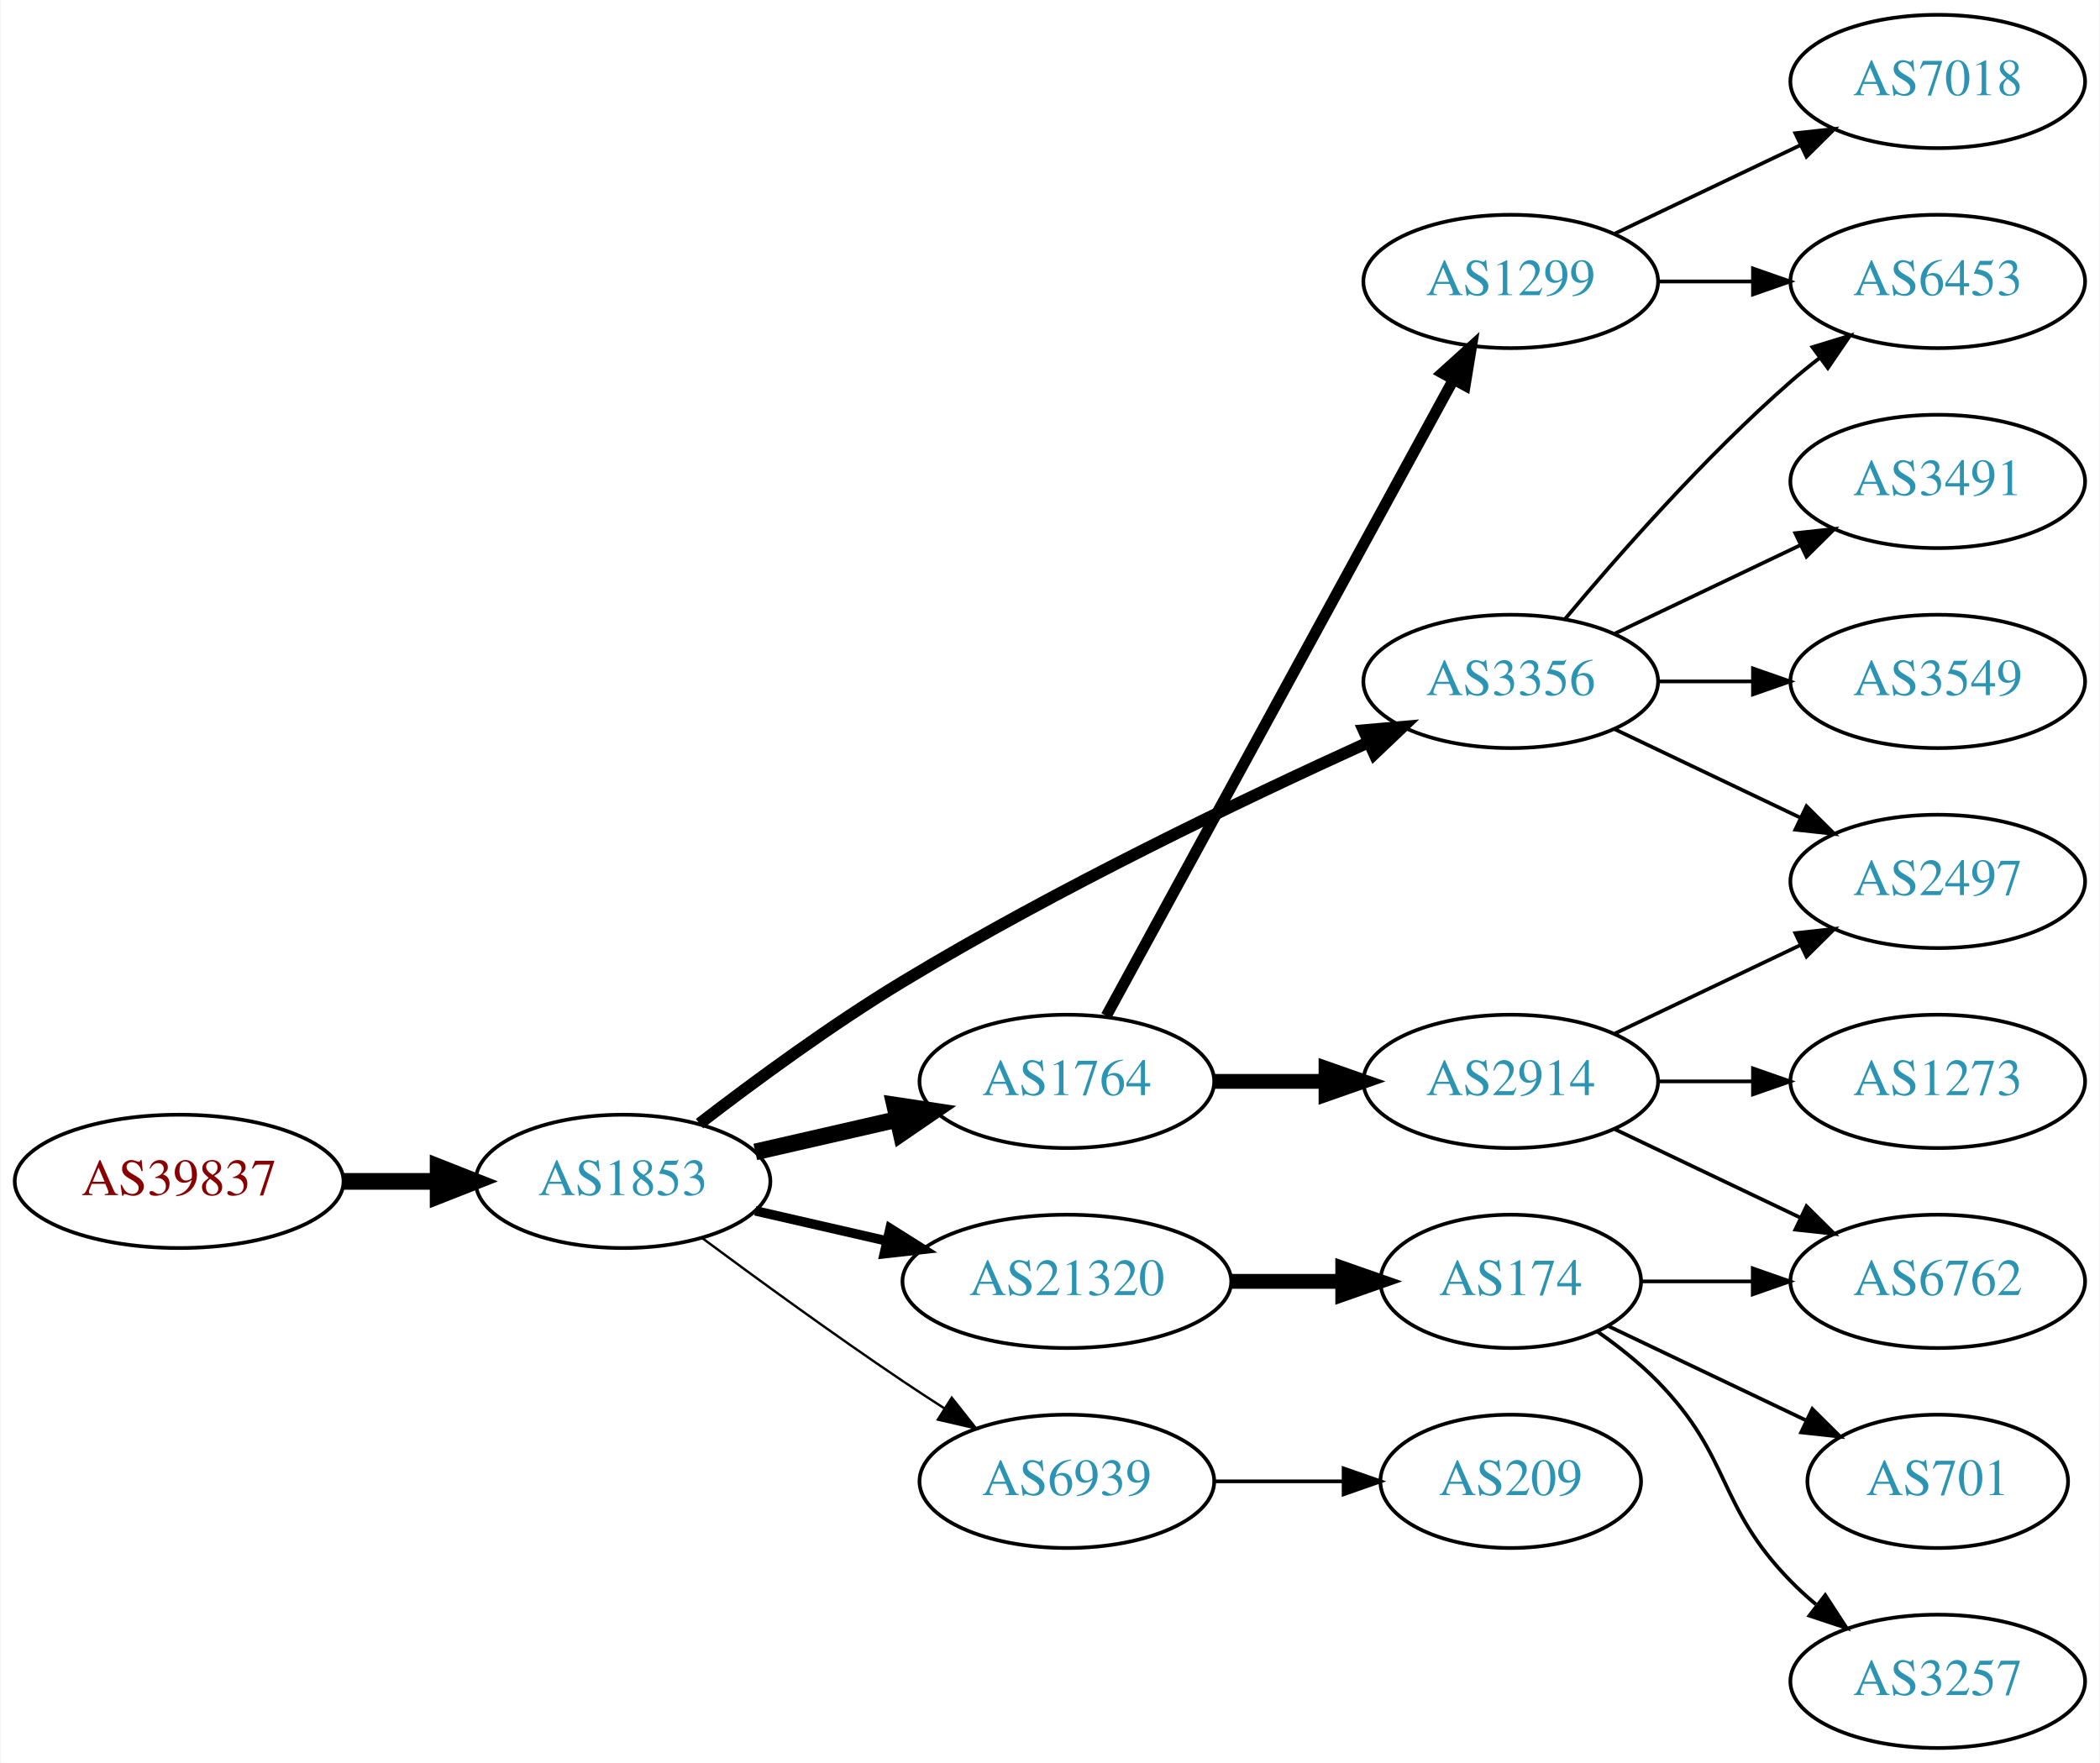
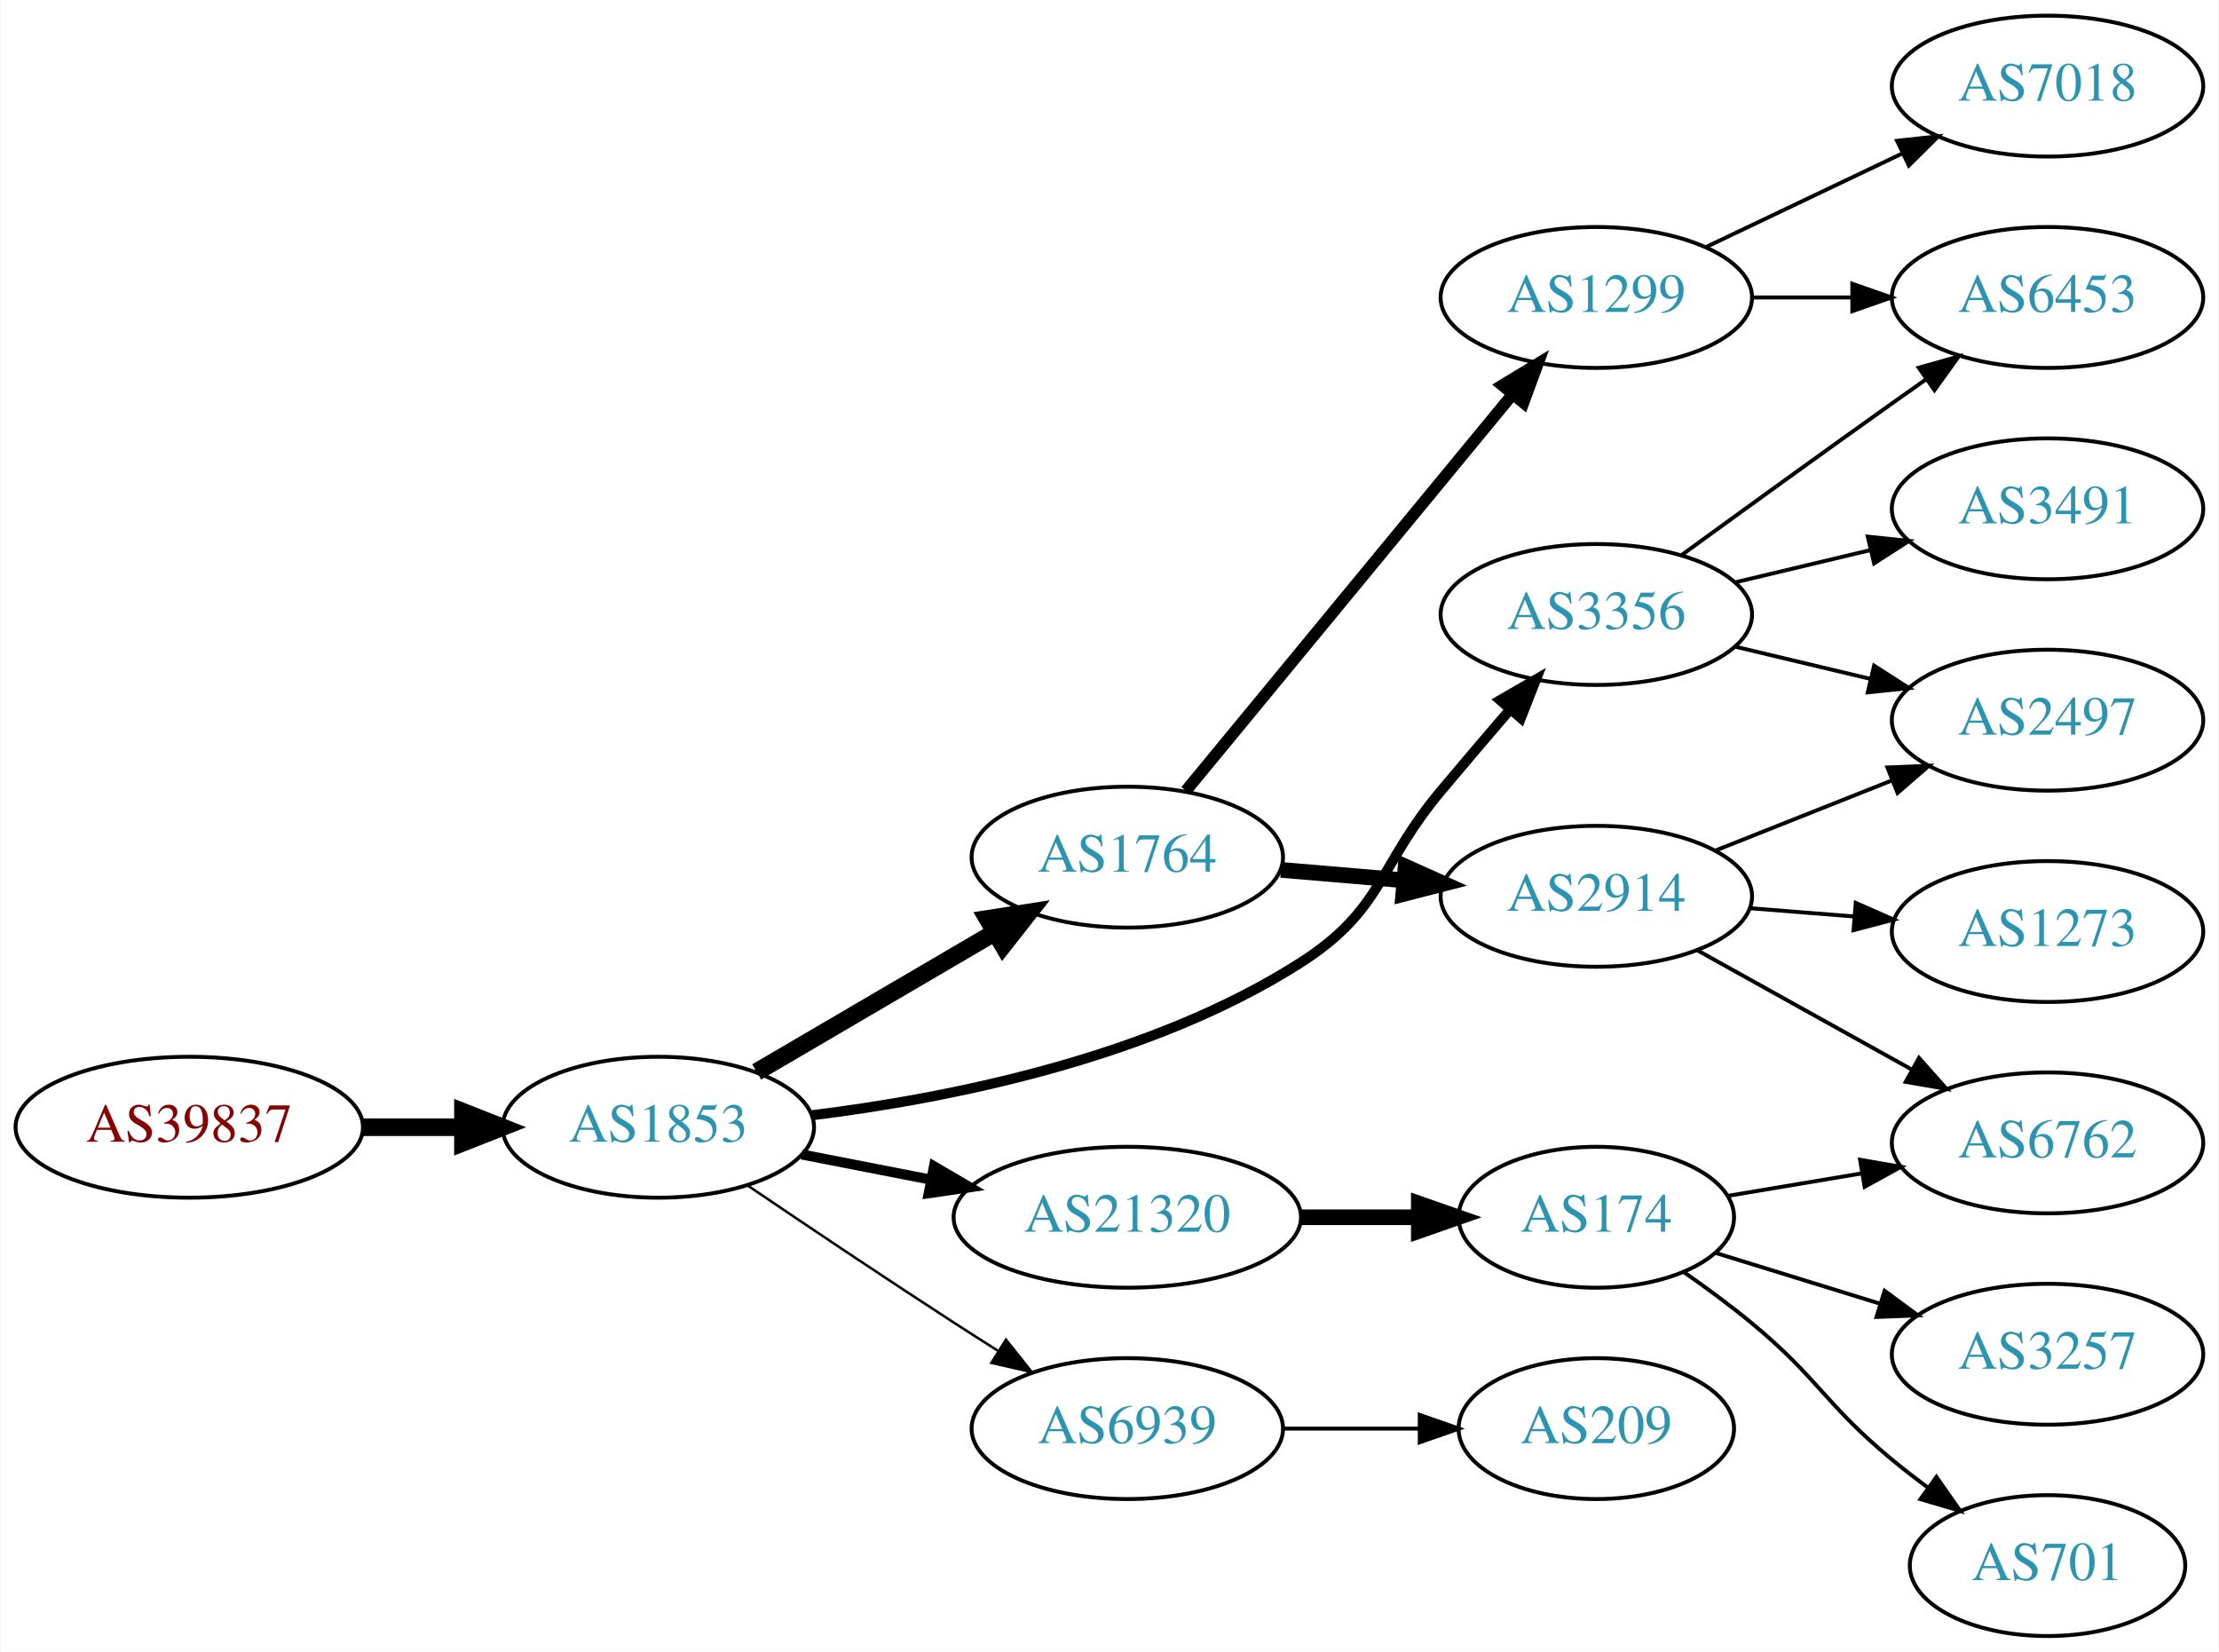
- <svg xmlns="http://www.w3.org/2000/svg" xmlns:xlink="http://www.w3.org/1999/xlink" width="567pt" height="476pt" viewBox="0.00 0.00 566.66 476.00">
-   <g id="graph0" class="graph" transform="scale(1 1) rotate(0) translate(4 472)">
-     <polygon fill="white" stroke="none" points="-4,4 -4,-472 562.663,-472 562.663,4 -4,4" />
+ <svg xmlns="http://www.w3.org/2000/svg" xmlns:xlink="http://www.w3.org/1999/xlink" width="567pt" height="422pt" viewBox="0.00 0.00 566.66 422.00">
+   <g id="graph0" class="graph" transform="scale(1 1) rotate(0) translate(4 418)">
+     <polygon fill="white" stroke="none" points="-4,4 -4,-418 562.663,-418 562.663,4 -4,4" />
    <g id="node1" class="node">
      <g id="a_node1">
        <a xlink:href="/asn/39837" xlink:title="AS39837 ~ MUR [AT]">
-           <ellipse fill="#ffffff" stroke="black" cx="44.196" cy="-153" rx="44.393" ry="18" />
-           <text text-anchor="middle" x="44.196" y="-149.3" font-family="Times,serif" font-size="14.00" fill="#880000">AS39837</text>
+           <ellipse fill="#ffffff" stroke="black" cx="44.196" cy="-130" rx="44.393" ry="18" />
+           <text text-anchor="middle" x="44.196" y="-126.3" font-family="Times,serif" font-size="14.00" fill="#880000">AS39837</text>
        </a>
      </g>
    </g>
    <g id="node2" class="node">
      <g id="a_node2">
        <a xlink:href="/asn/1853" xlink:title="AS1853 ~ ACOnet Backbone [AT]">
-           <ellipse fill="#ffffff" stroke="black" cx="164.039" cy="-153" rx="39.794" ry="18" />
-           <text text-anchor="middle" x="164.039" y="-149.3" font-family="Times,serif" font-size="14.00" fill="#2c94b3">AS1853</text>
+           <ellipse fill="#ffffff" stroke="black" cx="164.039" cy="-130" rx="39.794" ry="18" />
+           <text text-anchor="middle" x="164.039" y="-126.3" font-family="Times,serif" font-size="14.00" fill="#2c94b3">AS1853</text>
        </a>
      </g>
    </g>
    <g id="edge1" class="edge">
-       <path fill="none" stroke="black" stroke-width="4.5" d="M88.407,-153C96.72,-153 105.482,-153 113.965,-153" />
-       <polygon fill="black" stroke="black" stroke-width="4.5" points="114.123,-156.938 124.123,-153 114.123,-149.063 114.123,-156.938" />
+       <path fill="none" stroke="black" stroke-width="4.5" d="M88.407,-130C96.72,-130 105.482,-130 113.965,-130" />
+       <polygon fill="black" stroke="black" stroke-width="4.5" points="114.123,-133.938 124.123,-130 114.123,-126.063 114.123,-133.938" />
    </g>
    <g id="node3" class="node">
      <g id="a_node3">
        <a xlink:href="/asn/1764" xlink:title="AS1764 ~ NEXTLAYER-AS [AT]">
-           <ellipse fill="#ffffff" stroke="black" cx="283.881" cy="-180" rx="39.794" ry="18" />
-           <text text-anchor="middle" x="283.881" y="-176.3" font-family="Times,serif" font-size="14.00" fill="#2c94b3">AS1764</text>
+           <ellipse fill="#ffffff" stroke="black" cx="283.881" cy="-199" rx="39.794" ry="18" />
+           <text text-anchor="middle" x="283.881" y="-195.3" font-family="Times,serif" font-size="14.00" fill="#2c94b3">AS1764</text>
        </a>
      </g>
    </g>
    <g id="edge2" class="edge">
-       <path fill="none" stroke="black" stroke-width="4.5" d="M199.758,-160.955C211.758,-163.704 225.379,-166.825 238.071,-169.733" />
-       <polygon fill="black" stroke="black" stroke-width="4.5" points="237.376,-173.613 248.003,-172.009 239.135,-165.937 237.376,-173.613" />
+       <path fill="none" stroke="black" stroke-width="4.5" d="M189.17,-144.13C206.726,-154.409 230.7,-168.447 250.005,-179.75" />
+       <polygon fill="black" stroke="black" stroke-width="4.5" points="248.163,-183.234 258.782,-184.889 252.142,-176.438 248.163,-183.234" />
    </g>
    <g id="node4" class="node">
      <g id="a_node4">
-         <a xlink:href="/asn/3356" xlink:title="AS3356 ~ Level 3 Parent, LLC [US]">
-           <ellipse fill="#ffffff" stroke="black" cx="403.724" cy="-288" rx="39.794" ry="18" />
-           <text text-anchor="middle" x="403.724" y="-284.3" font-family="Times,serif" font-size="14.00" fill="#2c94b3">AS3356</text>
+         <a xlink:href="/asn/21320" xlink:title="AS21320 ~ GEANT Vereniging [EU]">
+           <ellipse fill="#ffffff" stroke="black" cx="283.881" cy="-107" rx="44.393" ry="18" />
+           <text text-anchor="middle" x="283.881" y="-103.3" font-family="Times,serif" font-size="14.00" fill="#2c94b3">AS21320</text>
        </a>
      </g>
    </g>
    <g id="edge3" class="edge">
-       <path fill="none" stroke="black" stroke-width="3.214" d="M184.699,-168.598C199.406,-179.921 220.247,-195.251 239.685,-207 281.168,-232.074 331.46,-256.175 365.12,-271.471" />
-       <polygon fill="black" stroke="black" stroke-width="3.214" points="364.022,-274.815 374.577,-275.735 366.9,-268.434 364.022,-274.815" />
+       <path fill="none" stroke="black" stroke-width="2.571" d="M200.715,-123.037C211.088,-121.012 222.606,-118.764 233.656,-116.608" />
+       <polygon fill="black" stroke="black" stroke-width="2.571" points="234.482,-120.013 243.626,-114.662 233.141,-113.142 234.482,-120.013" />
    </g>
    <g id="node5" class="node">
      <g id="a_node5">
-         <a xlink:href="/asn/21320" xlink:title="AS21320 ~ GEANT Vereniging [EU]">
-           <ellipse fill="#ffffff" stroke="black" cx="283.881" cy="-126" rx="44.393" ry="18" />
-           <text text-anchor="middle" x="283.881" y="-122.3" font-family="Times,serif" font-size="14.00" fill="#2c94b3">AS21320</text>
+         <a xlink:href="/asn/3356" xlink:title="AS3356 ~ Level 3 Parent, LLC [US]">
+           <ellipse fill="#ffffff" stroke="black" cx="403.724" cy="-261" rx="39.794" ry="18" />
+           <text text-anchor="middle" x="403.724" y="-257.3" font-family="Times,serif" font-size="14.00" fill="#2c94b3">AS3356</text>
        </a>
      </g>
    </g>
    <g id="edge4" class="edge">
-       <path fill="none" stroke="black" stroke-width="2.571" d="M199.758,-145.045C210.896,-142.493 223.432,-139.621 235.325,-136.896" />
-       <polygon fill="black" stroke="black" stroke-width="2.571" points="236.153,-140.297 245.119,-134.652 234.59,-133.474 236.153,-140.297" />
+       <path fill="none" stroke="black" stroke-width="2.571" d="M203.32,-133.063C238.184,-137.354 289.9,-147.605 328.077,-172 349.369,-185.605 347.845,-196.637 364.077,-216 369.659,-222.659 375.76,-229.817 381.431,-236.421" />
+       <polygon fill="black" stroke="black" stroke-width="2.571" points="379.135,-239.119 388.313,-244.412 384.439,-234.551 379.135,-239.119" />
    </g>
    <g id="node6" class="node">
      <g id="a_node6">
        <a xlink:href="/asn/6939" xlink:title="AS6939 ~ Hurricane Electric LLC [US]">
-           <ellipse fill="#ffffff" stroke="black" cx="283.881" cy="-72" rx="39.794" ry="18" />
-           <text text-anchor="middle" x="283.881" y="-68.3" font-family="Times,serif" font-size="14.00" fill="#2c94b3">AS6939</text>
+           <ellipse fill="#ffffff" stroke="black" cx="283.881" cy="-53" rx="39.794" ry="18" />
+           <text text-anchor="middle" x="283.881" y="-49.3" font-family="Times,serif" font-size="14.00" fill="#2c94b3">AS6939</text>
        </a>
      </g>
    </g>
    <g id="edge5" class="edge">
-       <path fill="none" stroke="black" stroke-width="0.643" d="M185.369,-137.723C200.231,-126.696 220.976,-111.593 239.685,-99 243.234,-96.611 246.984,-94.161 250.733,-91.758" />
-       <polygon fill="black" stroke="black" stroke-width="0.643" points="252.801,-94.591 259.381,-86.288 249.059,-88.675 252.801,-94.591" />
+       <path fill="none" stroke="black" stroke-width="0.643" d="M186.803,-115.159C201.629,-105.114 221.745,-91.611 239.685,-80 243.277,-77.675 247.053,-75.265 250.817,-72.885" />
+       <polygon fill="black" stroke="black" stroke-width="0.643" points="252.877,-75.724 259.481,-67.439 249.152,-69.797 252.877,-75.724" />
    </g>
    <g id="node7" class="node">
      <g id="a_node7">
-         <a xlink:href="/asn/2914" xlink:title="AS2914 ~ NTT America, Inc. [US]">
-           <ellipse fill="#ffffff" stroke="black" cx="403.724" cy="-180" rx="39.794" ry="18" />
-           <text text-anchor="middle" x="403.724" y="-176.3" font-family="Times,serif" font-size="14.00" fill="#2c94b3">AS2914</text>
+         <a xlink:href="/asn/1299" xlink:title="AS1299 ~ Telia Carrier [EU]">
+           <ellipse fill="#ffffff" stroke="black" cx="403.724" cy="-342" rx="39.794" ry="18" />
+           <text text-anchor="middle" x="403.724" y="-338.3" font-family="Times,serif" font-size="14.00" fill="#2c94b3">AS1299</text>
        </a>
      </g>
    </g>
    <g id="edge6" class="edge">
-       <path fill="none" stroke="black" stroke-width="4" d="M323.794,-180C333.347,-180 343.697,-180 353.659,-180" />
-       <polygon fill="black" stroke="black" stroke-width="4" points="353.852,-183.5 363.852,-180 353.852,-176.5 353.852,-183.5" />
+       <path fill="none" stroke="black" stroke-width="3" d="M298.862,-215.966C319.504,-241.014 358.264,-288.049 382.153,-317.038" />
+       <polygon fill="black" stroke="black" stroke-width="3" points="379.7,-319.565 388.761,-325.057 385.103,-315.113 379.7,-319.565" />
    </g>
    <g id="node8" class="node">
      <g id="a_node8">
-         <a xlink:href="/asn/1299" xlink:title="AS1299 ~ Telia Carrier [EU]">
-           <ellipse fill="#ffffff" stroke="black" cx="403.724" cy="-396" rx="39.794" ry="18" />
-           <text text-anchor="middle" x="403.724" y="-392.3" font-family="Times,serif" font-size="14.00" fill="#2c94b3">AS1299</text>
+         <a xlink:href="/asn/2914" xlink:title="AS2914 ~ NTT America, Inc. [US]">
+           <ellipse fill="#ffffff" stroke="black" cx="403.724" cy="-189" rx="39.794" ry="18" />
+           <text text-anchor="middle" x="403.724" y="-185.3" font-family="Times,serif" font-size="14.00" fill="#2c94b3">AS2914</text>
        </a>
      </g>
    </g>
    <g id="edge7" class="edge">
-       <path fill="none" stroke="black" stroke-width="3" d="M294.525,-197.676C315.206,-235.584 363.919,-324.873 388.298,-369.559" />
-       <polygon fill="black" stroke="black" stroke-width="3" points="385.25,-371.28 393.112,-378.383 391.395,-367.928 385.25,-371.28" />
+       <path fill="none" stroke="black" stroke-width="4" d="M323.141,-195.753C333.121,-194.906 344.007,-193.983 354.433,-193.098" />
+       <polygon fill="black" stroke="black" stroke-width="4" points="354.987,-196.564 364.656,-192.23 354.395,-189.589 354.987,-196.564" />
+     </g>
+     <g id="node11" class="node">
+       <g id="a_node11">
+         <a xlink:href="/asn/174" xlink:title="AS174 ~ Cogent Communications [US]">
+           <ellipse fill="#ffffff" stroke="black" cx="403.724" cy="-107" rx="35.194" ry="18" />
+           <text text-anchor="middle" x="403.724" y="-103.3" font-family="Times,serif" font-size="14.00" fill="#2c94b3">AS174</text>
+         </a>
+       </g>
+     </g>
+     <g id="edge10" class="edge">
+       <path fill="none" stroke="black" stroke-width="4" d="M328.092,-107C337.94,-107 348.42,-107 358.317,-107" />
+       <polygon fill="black" stroke="black" stroke-width="4" points="358.369,-110.5 368.369,-107 358.369,-103.5 358.369,-110.5" />
    </g>
    <g id="node9" class="node">
      <g id="a_node9">
+         <a xlink:href="/asn/6453" xlink:title="AS6453 ~ TATA COMMUNICATIONS (AMERICA) INC [US]">
+           <ellipse fill="#ffffff" stroke="black" cx="519.017" cy="-342" rx="39.794" ry="18" />
+           <text text-anchor="middle" x="519.017" y="-338.3" font-family="Times,serif" font-size="14.00" fill="#2c94b3">AS6453</text>
+         </a>
+       </g>
+     </g>
+     <g id="edge12" class="edge">
+       <path fill="none" stroke="black" d="M425.572,-276.222C440.506,-287.091 461.12,-302.025 479.37,-315 482.191,-317.005 485.134,-319.085 488.082,-321.159" />
+       <polygon fill="black" stroke="black" points="486.109,-324.05 496.306,-326.926 490.128,-318.319 486.109,-324.05" />
+     </g>
+     <g id="node12" class="node">
+       <g id="a_node12">
        <a xlink:href="/asn/2497" xlink:title="AS2497 ~ Internet Initiative Japan Inc. [JP]">
          <ellipse fill="#ffffff" stroke="black" cx="519.017" cy="-234" rx="39.794" ry="18" />
          <text text-anchor="middle" x="519.017" y="-230.3" font-family="Times,serif" font-size="14.00" fill="#2c94b3">AS2497</text>
        </a>
      </g>
    </g>
-     <g id="edge16" class="edge">
-       <path fill="none" stroke="black" d="M431.86,-275.066C446.854,-267.919 465.675,-258.948 481.898,-251.215" />
-       <polygon fill="black" stroke="black" points="483.581,-254.291 491.102,-246.829 480.569,-247.972 483.581,-254.291" />
-     </g>
-     <g id="node15" class="node">
-       <g id="a_node15">
-         <a xlink:href="/asn/6453" xlink:title="AS6453 ~ TATA COMMUNICATIONS (AMERICA) INC [US]">
+     <g id="edge11" class="edge">
+       <path fill="none" stroke="black" d="M439.331,-252.752C450.202,-250.162 462.357,-247.265 473.799,-244.538" />
+       <polygon fill="black" stroke="black" points="474.705,-247.92 483.621,-242.197 473.082,-241.111 474.705,-247.92" />
+     </g>
+     <g id="node13" class="node">
+       <g id="a_node13">
+         <a xlink:href="/asn/3491" xlink:title="AS3491 ~ PCCW Global, Inc. [US]">
+           <ellipse fill="#ffffff" stroke="black" cx="519.017" cy="-288" rx="39.794" ry="18" />
+           <text text-anchor="middle" x="519.017" y="-284.3" font-family="Times,serif" font-size="14.00" fill="#2c94b3">AS3491</text>
+         </a>
+       </g>
+     </g>
+     <g id="edge13" class="edge">
+       <path fill="none" stroke="black" d="M439.331,-269.248C450.202,-271.838 462.357,-274.735 473.799,-277.462" />
+       <polygon fill="black" stroke="black" points="473.082,-280.889 483.621,-279.803 474.705,-274.08 473.082,-280.889" />
+     </g>
+     <g id="node17" class="node">
+       <g id="a_node17">
+         <a xlink:href="/asn/209" xlink:title="AS209 ~ CenturyLink Communications, LLC [US]">
+           <ellipse fill="#ffffff" stroke="black" cx="403.724" cy="-53" rx="35.194" ry="18" />
+           <text text-anchor="middle" x="403.724" y="-49.3" font-family="Times,serif" font-size="14.00" fill="#2c94b3">AS209</text>
+         </a>
+       </g>
+     </g>
+     <g id="edge17" class="edge">
+       <path fill="none" stroke="black" d="M323.794,-53C334.881,-53 347.04,-53 358.422,-53" />
+       <polygon fill="black" stroke="black" points="358.604,-56.5 368.604,-53 358.604,-49.5 358.604,-56.5" />
+     </g>
+     <g id="edge8" class="edge">
+       <path fill="none" stroke="black" d="M443.396,-342C451.599,-342 460.363,-342 468.895,-342" />
+       <polygon fill="black" stroke="black" points="469.134,-345.5 479.134,-342 469.134,-338.5 469.134,-345.5" />
+     </g>
+     <g id="node10" class="node">
+       <g id="a_node10">
+         <a xlink:href="/asn/7018" xlink:title="AS7018 ~ AT&amp;T Services, Inc. [US]">
          <ellipse fill="#ffffff" stroke="black" cx="519.017" cy="-396" rx="39.794" ry="18" />
-           <text text-anchor="middle" x="519.017" y="-392.3" font-family="Times,serif" font-size="14.00" fill="#2c94b3">AS6453</text>
-         </a>
-       </g>
-     </g>
-     <g id="edge15" class="edge">
-       <path fill="none" stroke="black" d="M418.354,-304.817C432.636,-321.929 456.183,-348.745 479.37,-369 481.836,-371.154 484.475,-373.294 487.172,-375.372" />
-       <polygon fill="black" stroke="black" points="485.197,-378.264 495.326,-381.37 489.345,-372.625 485.197,-378.264" />
+           <text text-anchor="middle" x="519.017" y="-392.3" font-family="Times,serif" font-size="14.00" fill="#2c94b3">AS7018</text>
+         </a>
+       </g>
+     </g>
+     <g id="edge9" class="edge">
+       <path fill="none" stroke="black" d="M431.86,-354.934C446.854,-362.081 465.675,-371.052 481.898,-378.785" />
+       <polygon fill="black" stroke="black" points="480.569,-382.028 491.102,-383.171 483.581,-375.709 480.569,-382.028" />
+     </g>
+     <g id="edge19" class="edge">
+       <path fill="none" stroke="black" d="M434.194,-200.706C447.963,-206.174 464.538,-212.758 479.301,-218.622" />
+       <polygon fill="black" stroke="black" points="478.108,-221.914 488.694,-222.353 480.692,-215.409 478.108,-221.914" />
    </g>
    <g id="node16" class="node">
      <g id="a_node16">
-         <a xlink:href="/asn/3549" xlink:title="AS3549 ~ Level 3 Parent, LLC [US]">
-           <ellipse fill="#ffffff" stroke="black" cx="519.017" cy="-288" rx="39.794" ry="18" />
-           <text text-anchor="middle" x="519.017" y="-284.3" font-family="Times,serif" font-size="14.00" fill="#2c94b3">AS3549</text>
-         </a>
-       </g>
-     </g>
-     <g id="edge17" class="edge">
-       <path fill="none" stroke="black" d="M443.396,-288C451.599,-288 460.363,-288 468.895,-288" />
-       <polygon fill="black" stroke="black" points="469.134,-291.5 479.134,-288 469.134,-284.5 469.134,-291.5" />
-     </g>
-     <g id="node17" class="node">
-       <g id="a_node17">
-         <a xlink:href="/asn/3491" xlink:title="AS3491 ~ PCCW Global, Inc. [US]">
-           <ellipse fill="#ffffff" stroke="black" cx="519.017" cy="-342" rx="39.794" ry="18" />
-           <text text-anchor="middle" x="519.017" y="-338.3" font-family="Times,serif" font-size="14.00" fill="#2c94b3">AS3491</text>
-         </a>
-       </g>
-     </g>
-     <g id="edge18" class="edge">
-       <path fill="none" stroke="black" d="M431.86,-300.934C446.854,-308.081 465.675,-317.052 481.898,-324.785" />
-       <polygon fill="black" stroke="black" points="480.569,-328.028 491.102,-329.171 483.581,-321.709 480.569,-328.028" />
-     </g>
-     <g id="node12" class="node">
-       <g id="a_node12">
-         <a xlink:href="/asn/174" xlink:title="AS174 ~ Cogent Communications [US]">
-           <ellipse fill="#ffffff" stroke="black" cx="403.724" cy="-126" rx="35.194" ry="18" />
-           <text text-anchor="middle" x="403.724" y="-122.3" font-family="Times,serif" font-size="14.00" fill="#2c94b3">AS174</text>
-         </a>
-       </g>
-     </g>
-     <g id="edge11" class="edge">
-       <path fill="none" stroke="black" stroke-width="4" d="M328.092,-126C337.94,-126 348.42,-126 358.317,-126" />
-       <polygon fill="black" stroke="black" stroke-width="4" points="358.369,-129.5 368.369,-126 358.369,-122.5 358.369,-129.5" />
-     </g>
-     <g id="node19" class="node">
-       <g id="a_node19">
-         <a xlink:href="/asn/209" xlink:title="AS209 ~ CenturyLink Communications, LLC [US]">
-           <ellipse fill="#ffffff" stroke="black" cx="403.724" cy="-72" rx="35.194" ry="18" />
-           <text text-anchor="middle" x="403.724" y="-68.3" font-family="Times,serif" font-size="14.00" fill="#2c94b3">AS209</text>
-         </a>
-       </g>
-     </g>
-     <g id="edge21" class="edge">
-       <path fill="none" stroke="black" d="M323.794,-72C334.881,-72 347.04,-72 358.422,-72" />
-       <polygon fill="black" stroke="black" points="358.604,-75.5 368.604,-72 358.604,-68.5 358.604,-75.5" />
-     </g>
-     <g id="edge8" class="edge">
-       <path fill="none" stroke="black" d="M431.86,-192.934C446.854,-200.081 465.675,-209.052 481.898,-216.785" />
-       <polygon fill="black" stroke="black" points="480.569,-220.028 491.102,-221.171 483.581,-213.709 480.569,-220.028" />
-     </g>
-     <g id="node10" class="node">
-       <g id="a_node10">
+         <a xlink:href="/asn/6762" xlink:title="AS6762 ~ TELECOM ITALIA SPARKLE S.p.A. [IT]">
+           <ellipse fill="#ffffff" stroke="black" cx="519.017" cy="-126" rx="39.794" ry="18" />
+           <text text-anchor="middle" x="519.017" y="-122.3" font-family="Times,serif" font-size="14.00" fill="#2c94b3">AS6762</text>
+         </a>
+       </g>
+     </g>
+     <g id="edge20" class="edge">
+       <path fill="none" stroke="black" d="M429.586,-175.174C445.672,-166.23 466.813,-154.473 484.391,-144.699" />
+       <polygon fill="black" stroke="black" points="486.173,-147.712 493.212,-139.793 482.771,-141.594 486.173,-147.712" />
+     </g>
+     <g id="node18" class="node">
+       <g id="a_node18">
        <a xlink:href="/asn/1273" xlink:title="AS1273 ~ Vodafone Group PLC [EU]">
          <ellipse fill="#ffffff" stroke="black" cx="519.017" cy="-180" rx="39.794" ry="18" />
          <text text-anchor="middle" x="519.017" y="-176.3" font-family="Times,serif" font-size="14.00" fill="#2c94b3">AS1273</text>
        </a>
      </g>
    </g>
-     <g id="edge9" class="edge">
-       <path fill="none" stroke="black" d="M443.396,-180C451.599,-180 460.363,-180 468.895,-180" />
-       <polygon fill="black" stroke="black" points="469.134,-183.5 479.134,-180 469.134,-176.5 469.134,-183.5" />
-     </g>
-     <g id="node11" class="node">
-       <g id="a_node11">
-         <a xlink:href="/asn/6762" xlink:title="AS6762 ~ TELECOM ITALIA SPARKLE S.p.A. [IT]">
-           <ellipse fill="#ffffff" stroke="black" cx="519.017" cy="-126" rx="39.794" ry="18" />
-           <text text-anchor="middle" x="519.017" y="-122.3" font-family="Times,serif" font-size="14.00" fill="#2c94b3">AS6762</text>
-         </a>
-       </g>
-     </g>
-     <g id="edge10" class="edge">
-       <path fill="none" stroke="black" d="M431.86,-167.066C446.854,-159.919 465.675,-150.948 481.898,-143.215" />
-       <polygon fill="black" stroke="black" points="483.581,-146.291 491.102,-138.829 480.569,-139.972 483.581,-146.291" />
-     </g>
-     <g id="edge20" class="edge">
-       <path fill="none" stroke="black" d="M443.396,-396C451.599,-396 460.363,-396 468.895,-396" />
-       <polygon fill="black" stroke="black" points="469.134,-399.5 479.134,-396 469.134,-392.5 469.134,-399.5" />
-     </g>
-     <g id="node18" class="node">
-       <g id="a_node18">
-         <a xlink:href="/asn/7018" xlink:title="AS7018 ~ AT&amp;T Services, Inc. [US]">
-           <ellipse fill="#ffffff" stroke="black" cx="519.017" cy="-450" rx="39.794" ry="18" />
-           <text text-anchor="middle" x="519.017" y="-446.3" font-family="Times,serif" font-size="14.00" fill="#2c94b3">AS7018</text>
-         </a>
-       </g>
-     </g>
-     <g id="edge19" class="edge">
-       <path fill="none" stroke="black" d="M431.86,-408.934C446.854,-416.081 465.675,-425.052 481.898,-432.785" />
-       <polygon fill="black" stroke="black" points="480.569,-436.028 491.102,-437.171 483.581,-429.709 480.569,-436.028" />
-     </g>
-     <g id="edge14" class="edge">
-       <path fill="none" stroke="black" d="M439.023,-126C448.4,-126 458.75,-126 468.785,-126" />
-       <polygon fill="black" stroke="black" points="469.074,-129.5 479.074,-126 469.074,-122.5 469.074,-129.5" />
-     </g>
-     <g id="node13" class="node">
-       <g id="a_node13">
-         <a xlink:href="/asn/3257" xlink:title="AS3257 ~ GTT [DE]">
-           <ellipse fill="#ffffff" stroke="black" cx="519.017" cy="-18" rx="39.794" ry="18" />
-           <text text-anchor="middle" x="519.017" y="-14.3" font-family="Times,serif" font-size="14.00" fill="#2c94b3">AS3257</text>
-         </a>
-       </g>
-     </g>
-     <g id="edge12" class="edge">
-       <path fill="none" stroke="black" d="M427.107,-112.468C432.748,-108.51 438.562,-103.914 443.37,-99 463.543,-78.383 459.198,-65.617 479.37,-45 481.463,-42.861 483.746,-40.782 486.123,-38.79" />
-       <polygon fill="black" stroke="black" points="488.641,-41.268 494.423,-32.389 484.367,-35.725 488.641,-41.268" />
+     <g id="edge18" class="edge">
+       <path fill="none" stroke="black" d="M443.08,-185.953C451.569,-185.279 460.673,-184.555 469.507,-183.854" />
+       <polygon fill="black" stroke="black" points="470.009,-187.325 479.7,-183.044 469.455,-180.347 470.009,-187.325" />
    </g>
    <g id="node14" class="node">
      <g id="a_node14">
+         <a xlink:href="/asn/3257" xlink:title="AS3257 ~ GTT [DE]">
+           <ellipse fill="#ffffff" stroke="black" cx="519.017" cy="-72" rx="39.794" ry="18" />
+           <text text-anchor="middle" x="519.017" y="-68.3" font-family="Times,serif" font-size="14.00" fill="#2c94b3">AS3257</text>
+         </a>
+       </g>
+     </g>
+     <g id="edge14" class="edge">
+       <path fill="none" stroke="black" d="M434.194,-97.895C446.962,-93.951 462.143,-89.261 476.055,-84.963" />
+       <polygon fill="black" stroke="black" points="477.386,-88.215 485.908,-81.919 475.32,-81.527 477.386,-88.215" />
+     </g>
+     <g id="node15" class="node">
+       <g id="a_node15">
        <a xlink:href="/asn/701" xlink:title="AS701 ~ UUNET [US]">
-           <ellipse fill="#ffffff" stroke="black" cx="519.017" cy="-72" rx="35.194" ry="18" />
-           <text text-anchor="middle" x="519.017" y="-68.3" font-family="Times,serif" font-size="14.00" fill="#2c94b3">AS701</text>
-         </a>
-       </g>
-     </g>
-     <g id="edge13" class="edge">
-       <path fill="none" stroke="black" d="M430.149,-113.881C445.892,-106.378 466.314,-96.644 483.507,-88.449" />
-       <polygon fill="black" stroke="black" points="485.155,-91.54 492.676,-84.078 482.143,-85.221 485.155,-91.54" />
+           <ellipse fill="#ffffff" stroke="black" cx="519.017" cy="-18" rx="35.194" ry="18" />
+           <text text-anchor="middle" x="519.017" y="-14.3" font-family="Times,serif" font-size="14.00" fill="#2c94b3">AS701</text>
+         </a>
+       </g>
+     </g>
+     <g id="edge15" class="edge">
+       <path fill="none" stroke="black" d="M426.038,-93.025C431.802,-89.002 437.944,-84.484 443.37,-80 460.573,-65.786 462.168,-59.214 479.37,-45 482.253,-42.618 485.338,-40.226 488.46,-37.904" />
+       <polygon fill="black" stroke="black" points="490.629,-40.656 496.703,-31.975 486.541,-34.973 490.629,-40.656" />
+     </g>
+     <g id="edge16" class="edge">
+       <path fill="none" stroke="black" d="M437.189,-112.445C447.91,-114.243 460.054,-116.279 471.61,-118.217" />
+       <polygon fill="black" stroke="black" points="471.122,-121.684 481.564,-119.887 472.28,-114.781 471.122,-121.684" />
    </g>
  </g>
</svg>
